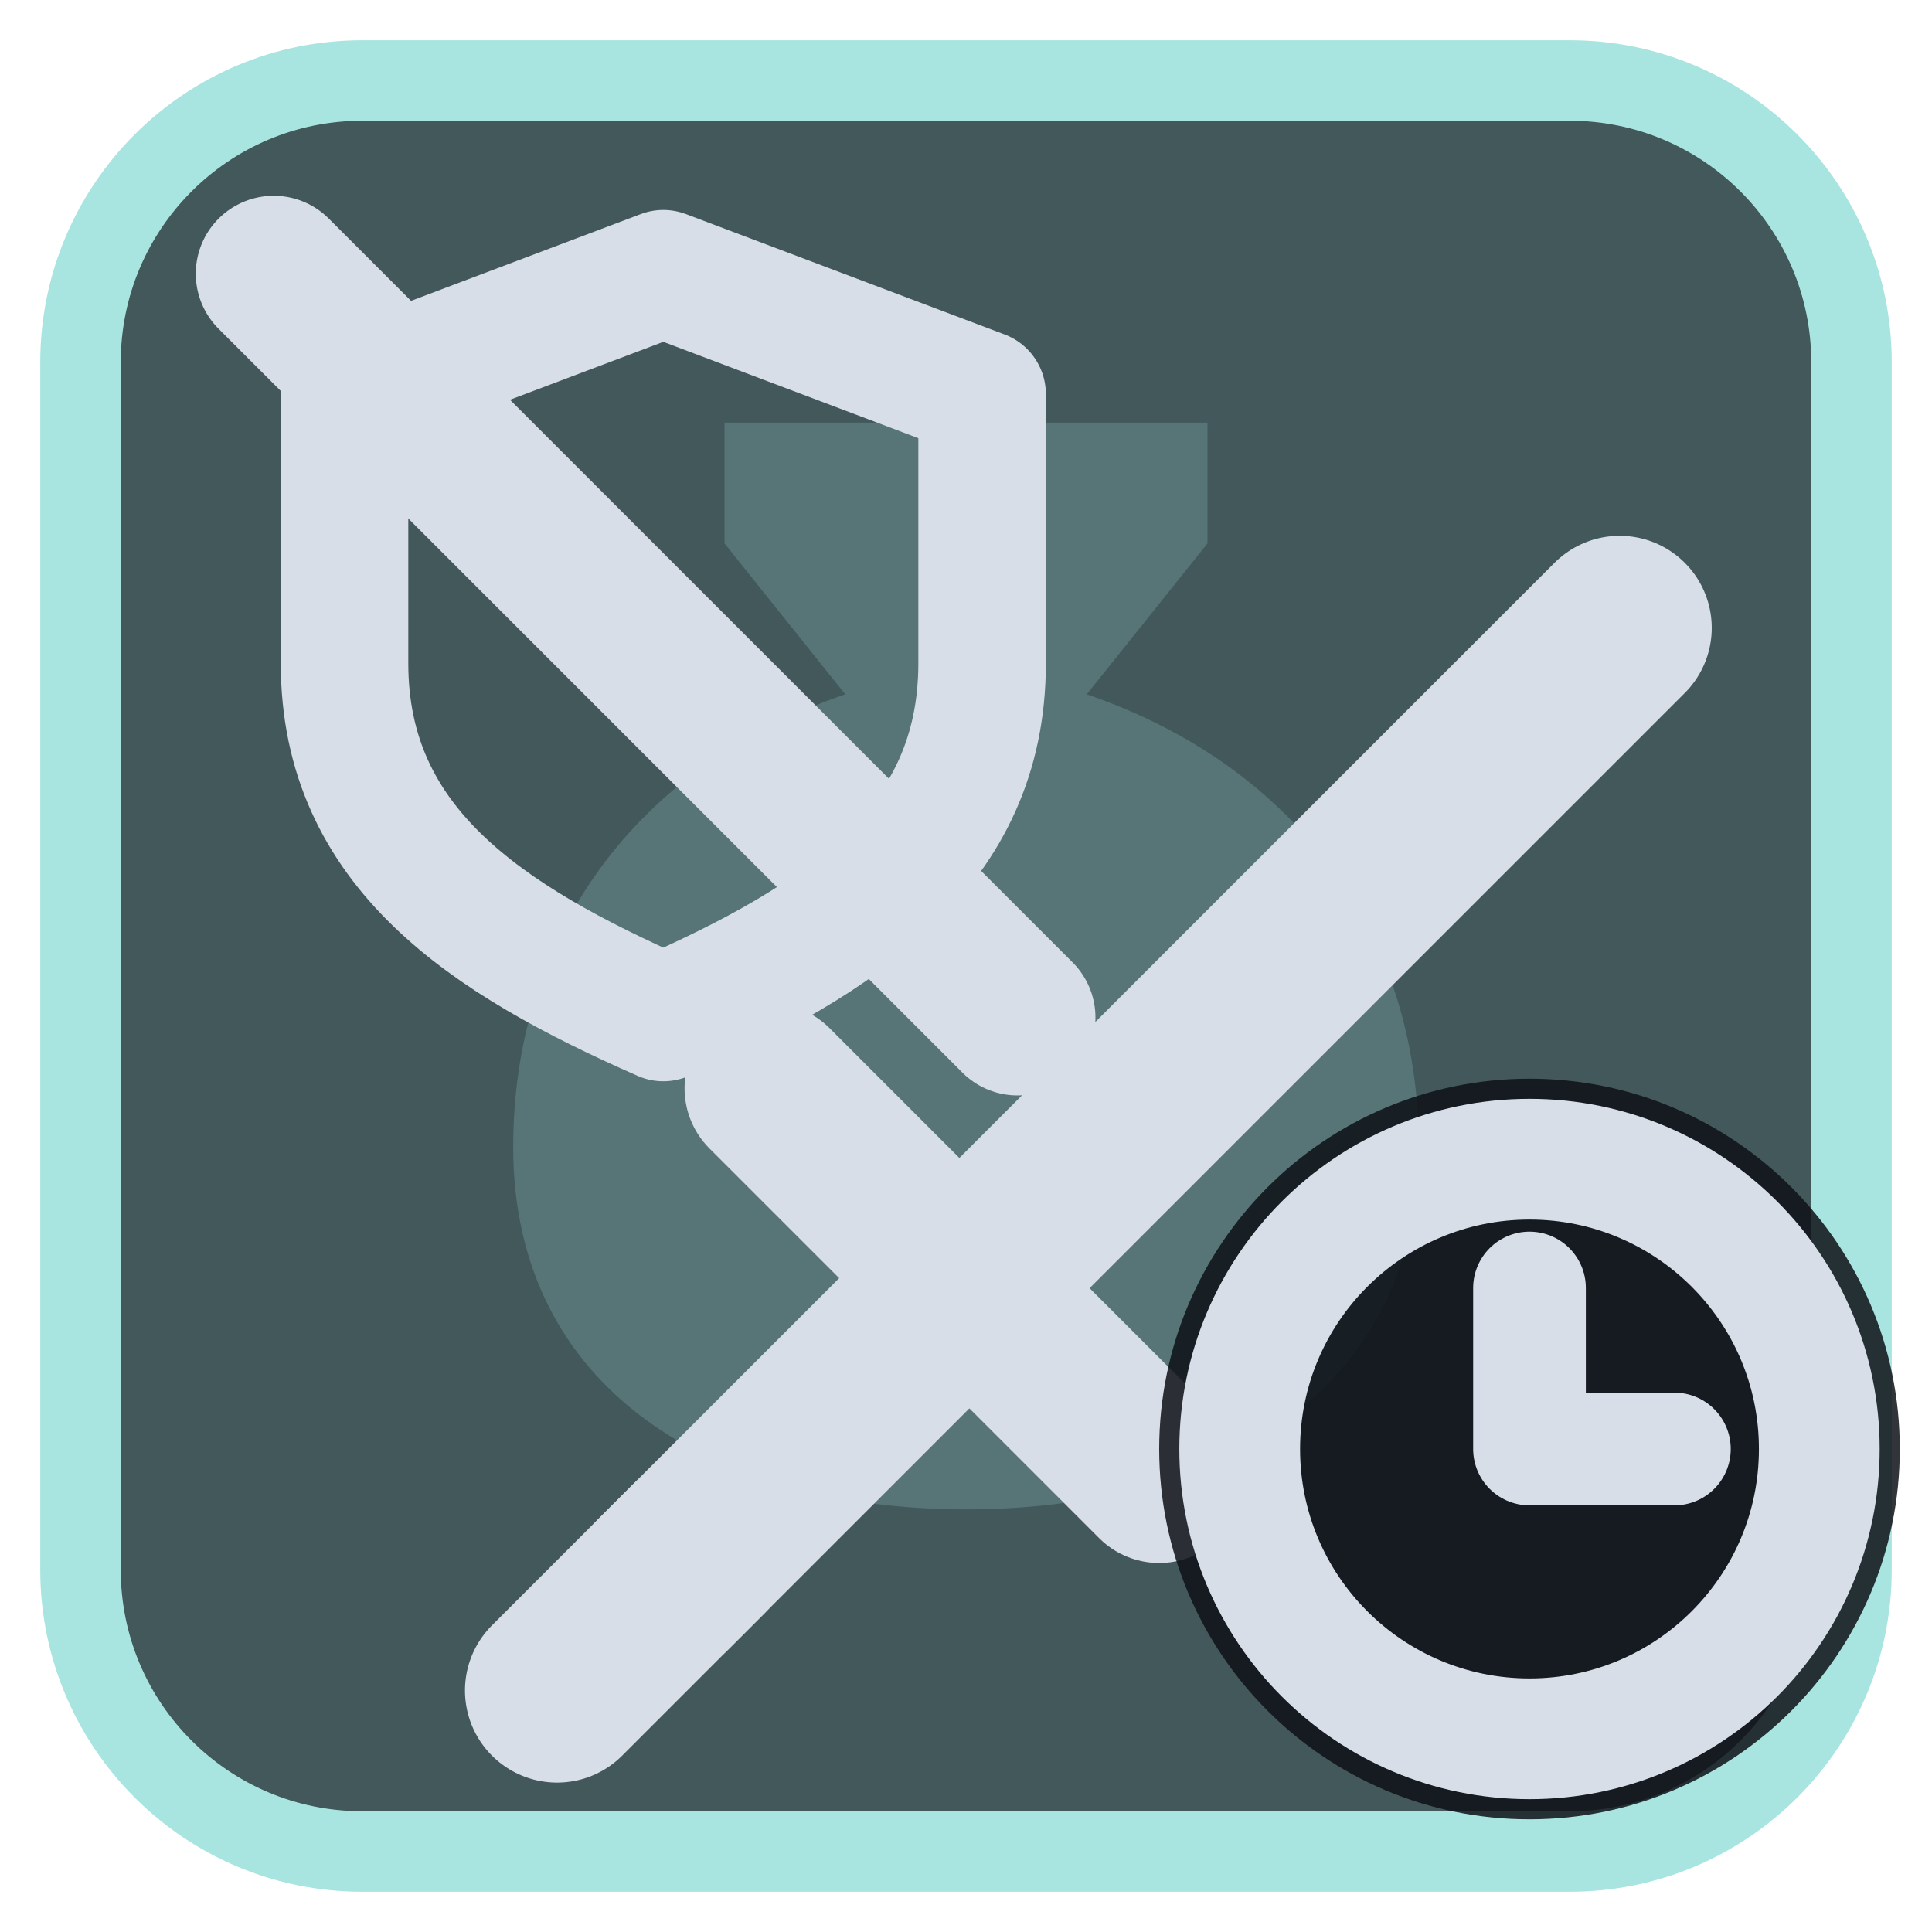
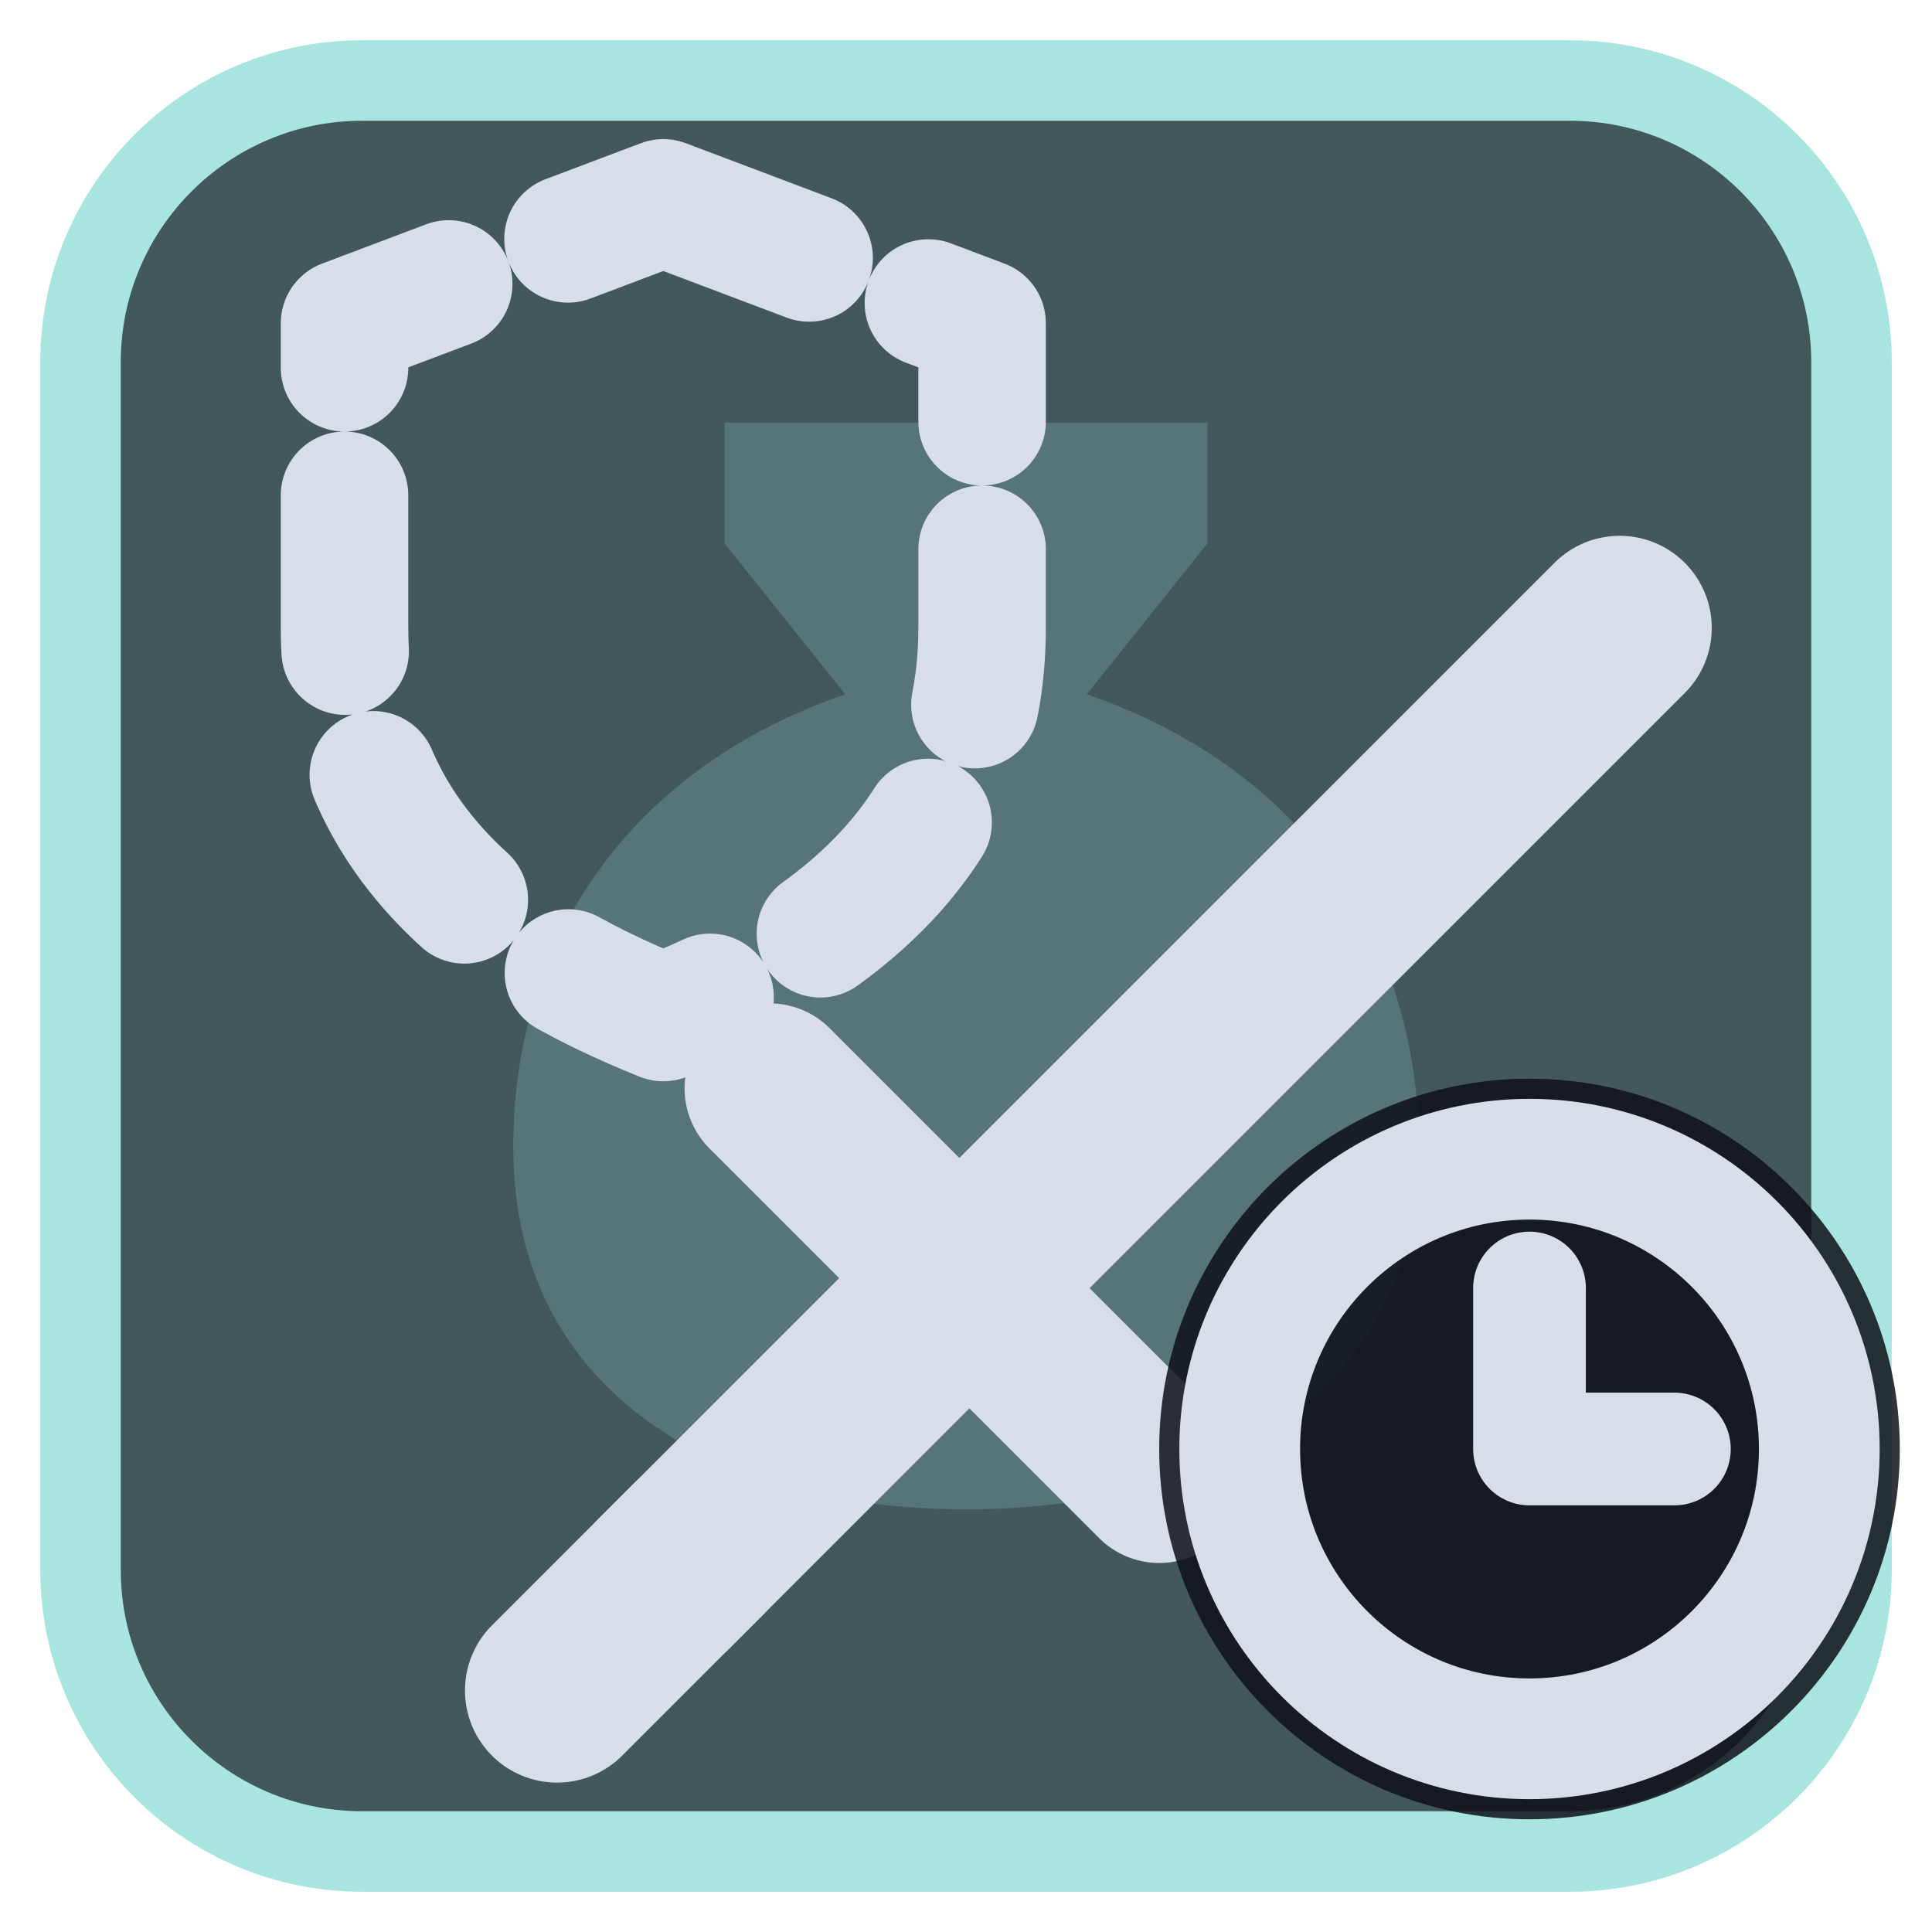
<svg xmlns="http://www.w3.org/2000/svg" viewBox="0 0 24 24" width="24" height="24">
  <rect x="1" y="1" width="22" height="22" rx="3.5" fill="#42585b" stroke="#a9e5e0" stroke-width="1" />
  <g opacity="0.2" transform="translate(3,3) scale(0.75)">
    <path d="M8 3h8v2l-2 2.5c3.5 1.2 5.5 4 5.5 7.5 0 4-3.3 6-7.5 6s-7.5-2-7.5-6c0-3.5 2-6.3 5.5-7.5L8 5z" fill="#a9e5e0" />
  </g>
  <g transform="translate(1.2,1.2) scale(0.88)">
    <g transform="translate(2.5,2.5)">
      <path d="M5.5 18.5L19 5" fill="none" stroke="#d7dee8" stroke-width="2.6" stroke-linecap="round" stroke-linejoin="round" />
      <path d="M7 11.5L12.5 17" fill="none" stroke="#d7dee8" stroke-width="2.4" stroke-linecap="round" stroke-linejoin="round" />
      <path d="M4 20l2-2" fill="none" stroke="#d7dee8" stroke-width="2.6" stroke-linecap="round" stroke-linejoin="round" />
    </g>
-     <path d="M8 2.5L12.5 4.2V8C12.5 10.6 10.5 11.9 8 13C5.5 11.9 3.5 10.6 3.5 8V4.2Z" fill="none" stroke="#d7dee8" stroke-width="1.8" stroke-linecap="round" stroke-linejoin="round" />
-     <path d="M2.5 2.5L13 13" fill="none" stroke="#d7dee8" stroke-width="2.2" stroke-linecap="round" stroke-linejoin="round" />
+     <path d="M8 1.5L12.5 3.2V7.5C12.5 10.4 10.5 12 8 13C5.5 12 3.5 10.4 3.5 7.5V3.2Z" fill="none" stroke="#d7dee8" stroke-width="1.8" stroke-linecap="round" stroke-linejoin="round" stroke-dasharray="2.2 1.8" />
  </g>
  <circle cx="19" cy="18" r="4.6" fill="#0e1116" fill-opacity="0.85" />
  <circle cx="19" cy="18" r="3.6" fill="none" stroke="#d7dee8" stroke-width="1.5" stroke-linecap="round" stroke-linejoin="round" />
  <path d="M19 16V18H20.8" fill="none" stroke="#d7dee8" stroke-width="1.4" stroke-linecap="round" stroke-linejoin="round" />
</svg>
